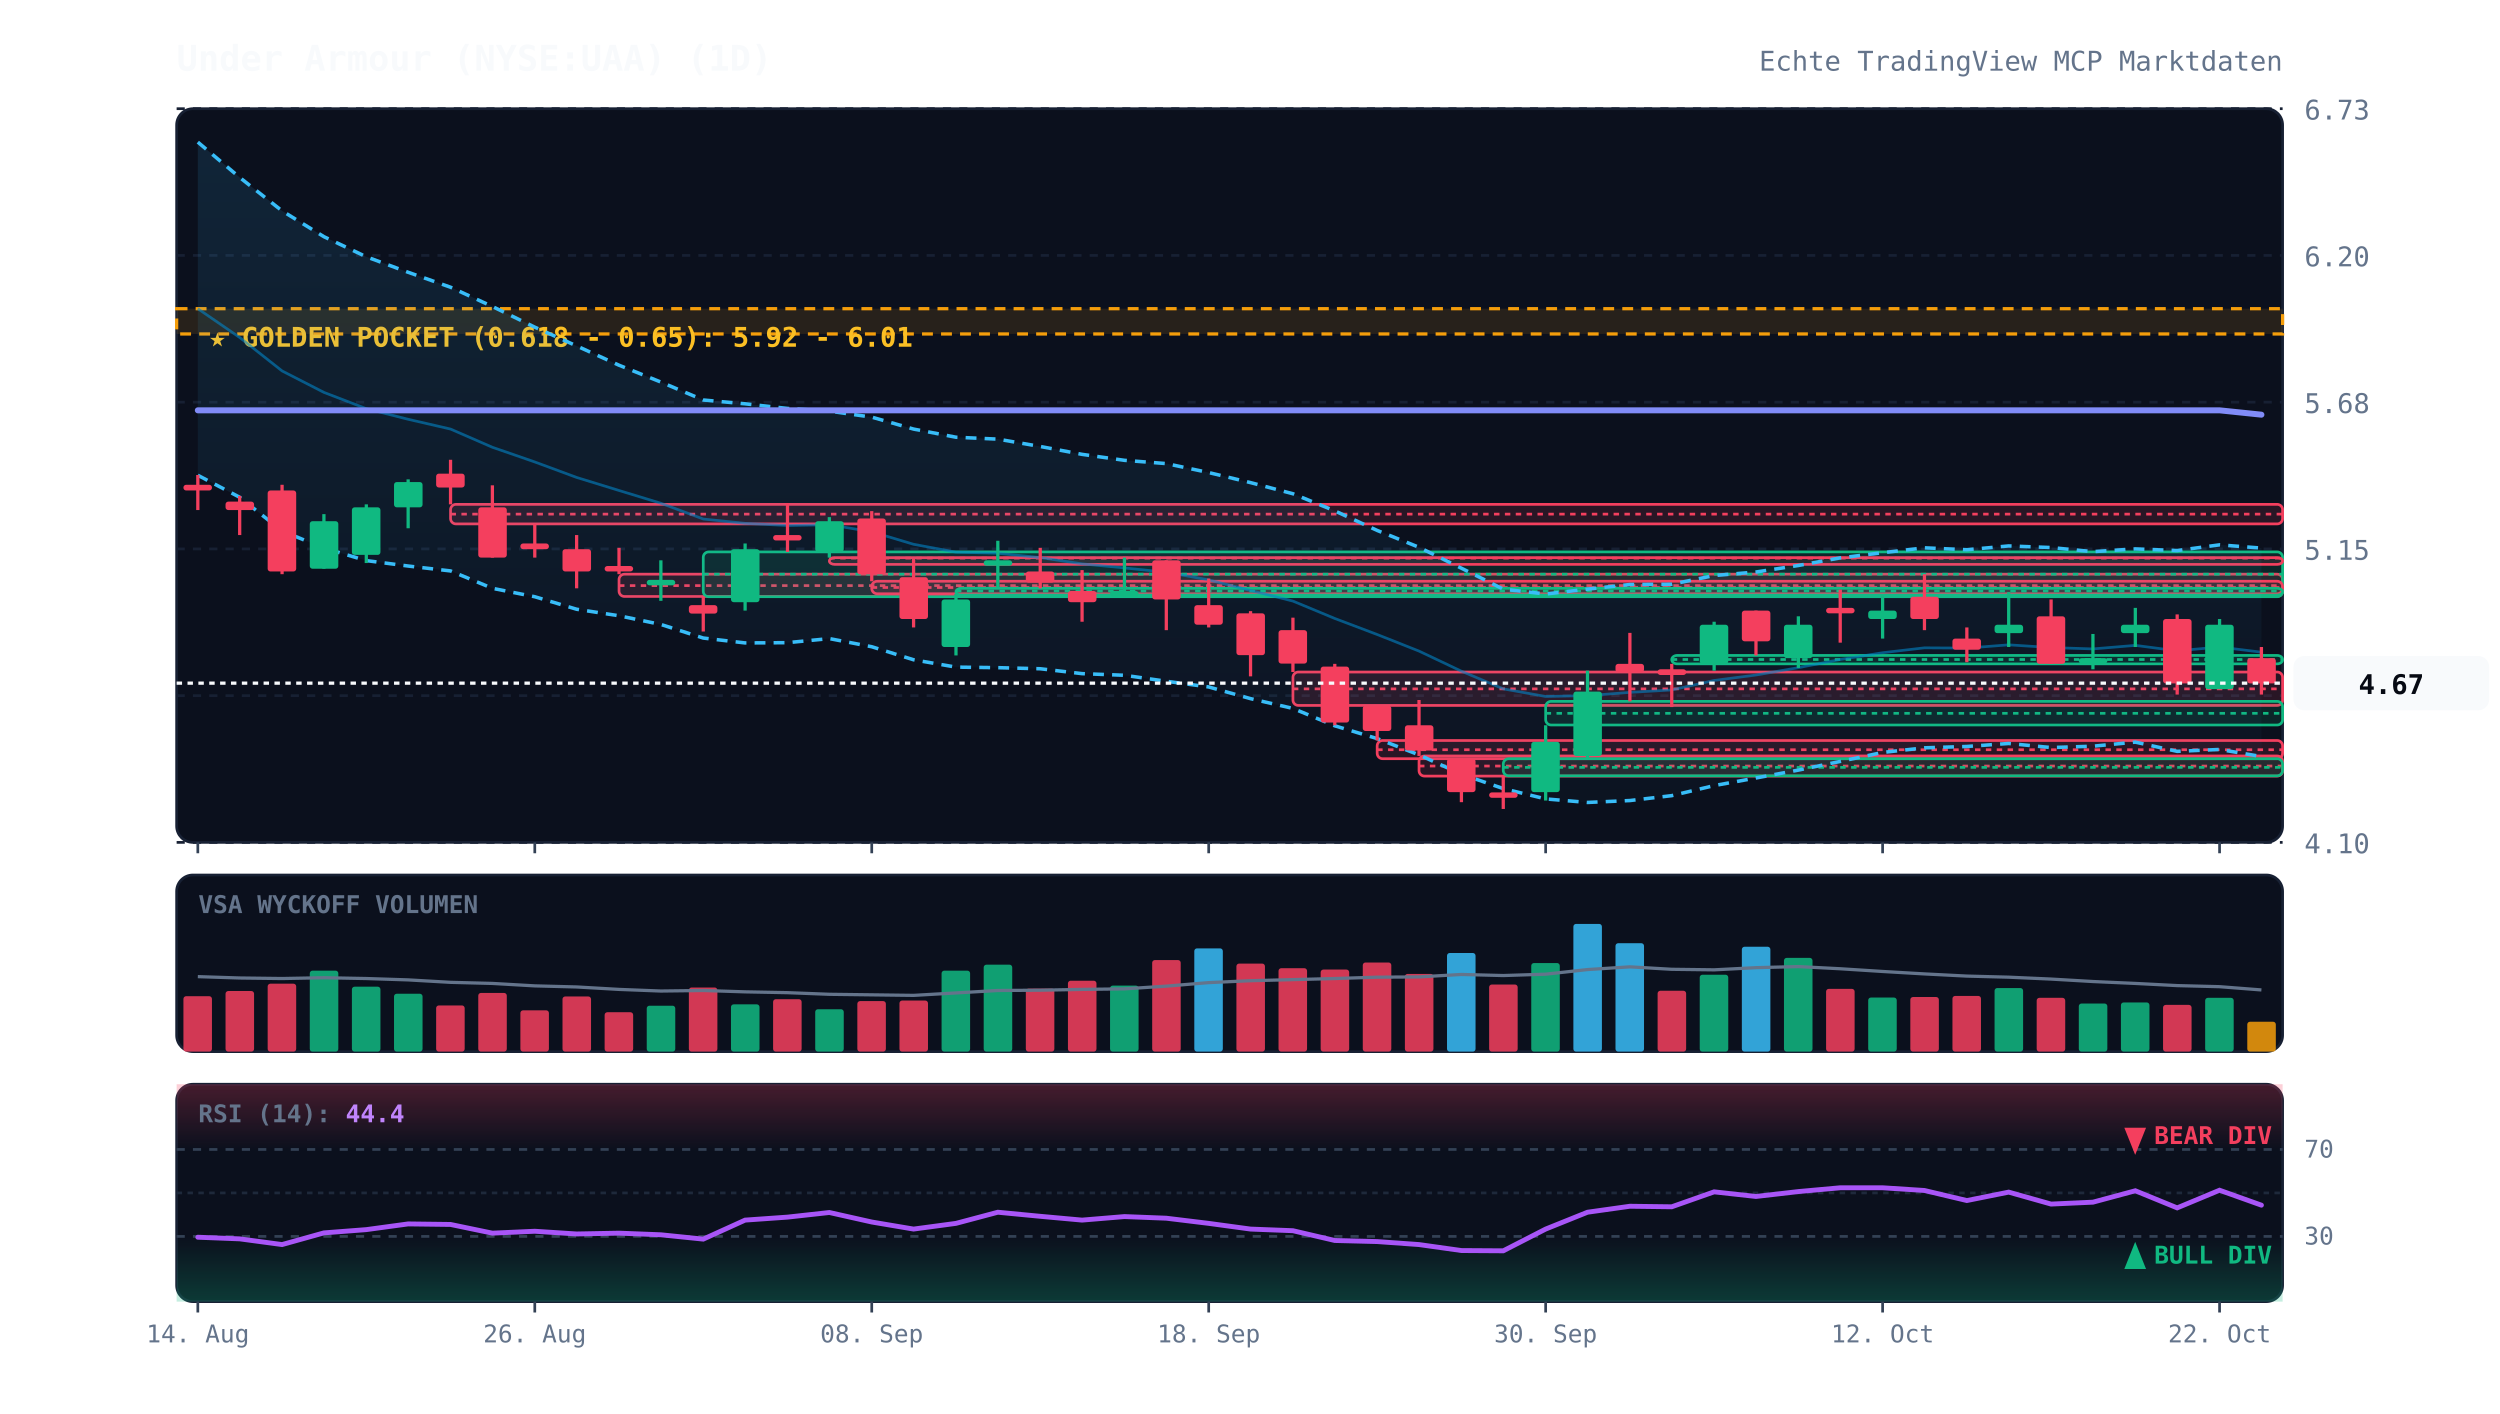
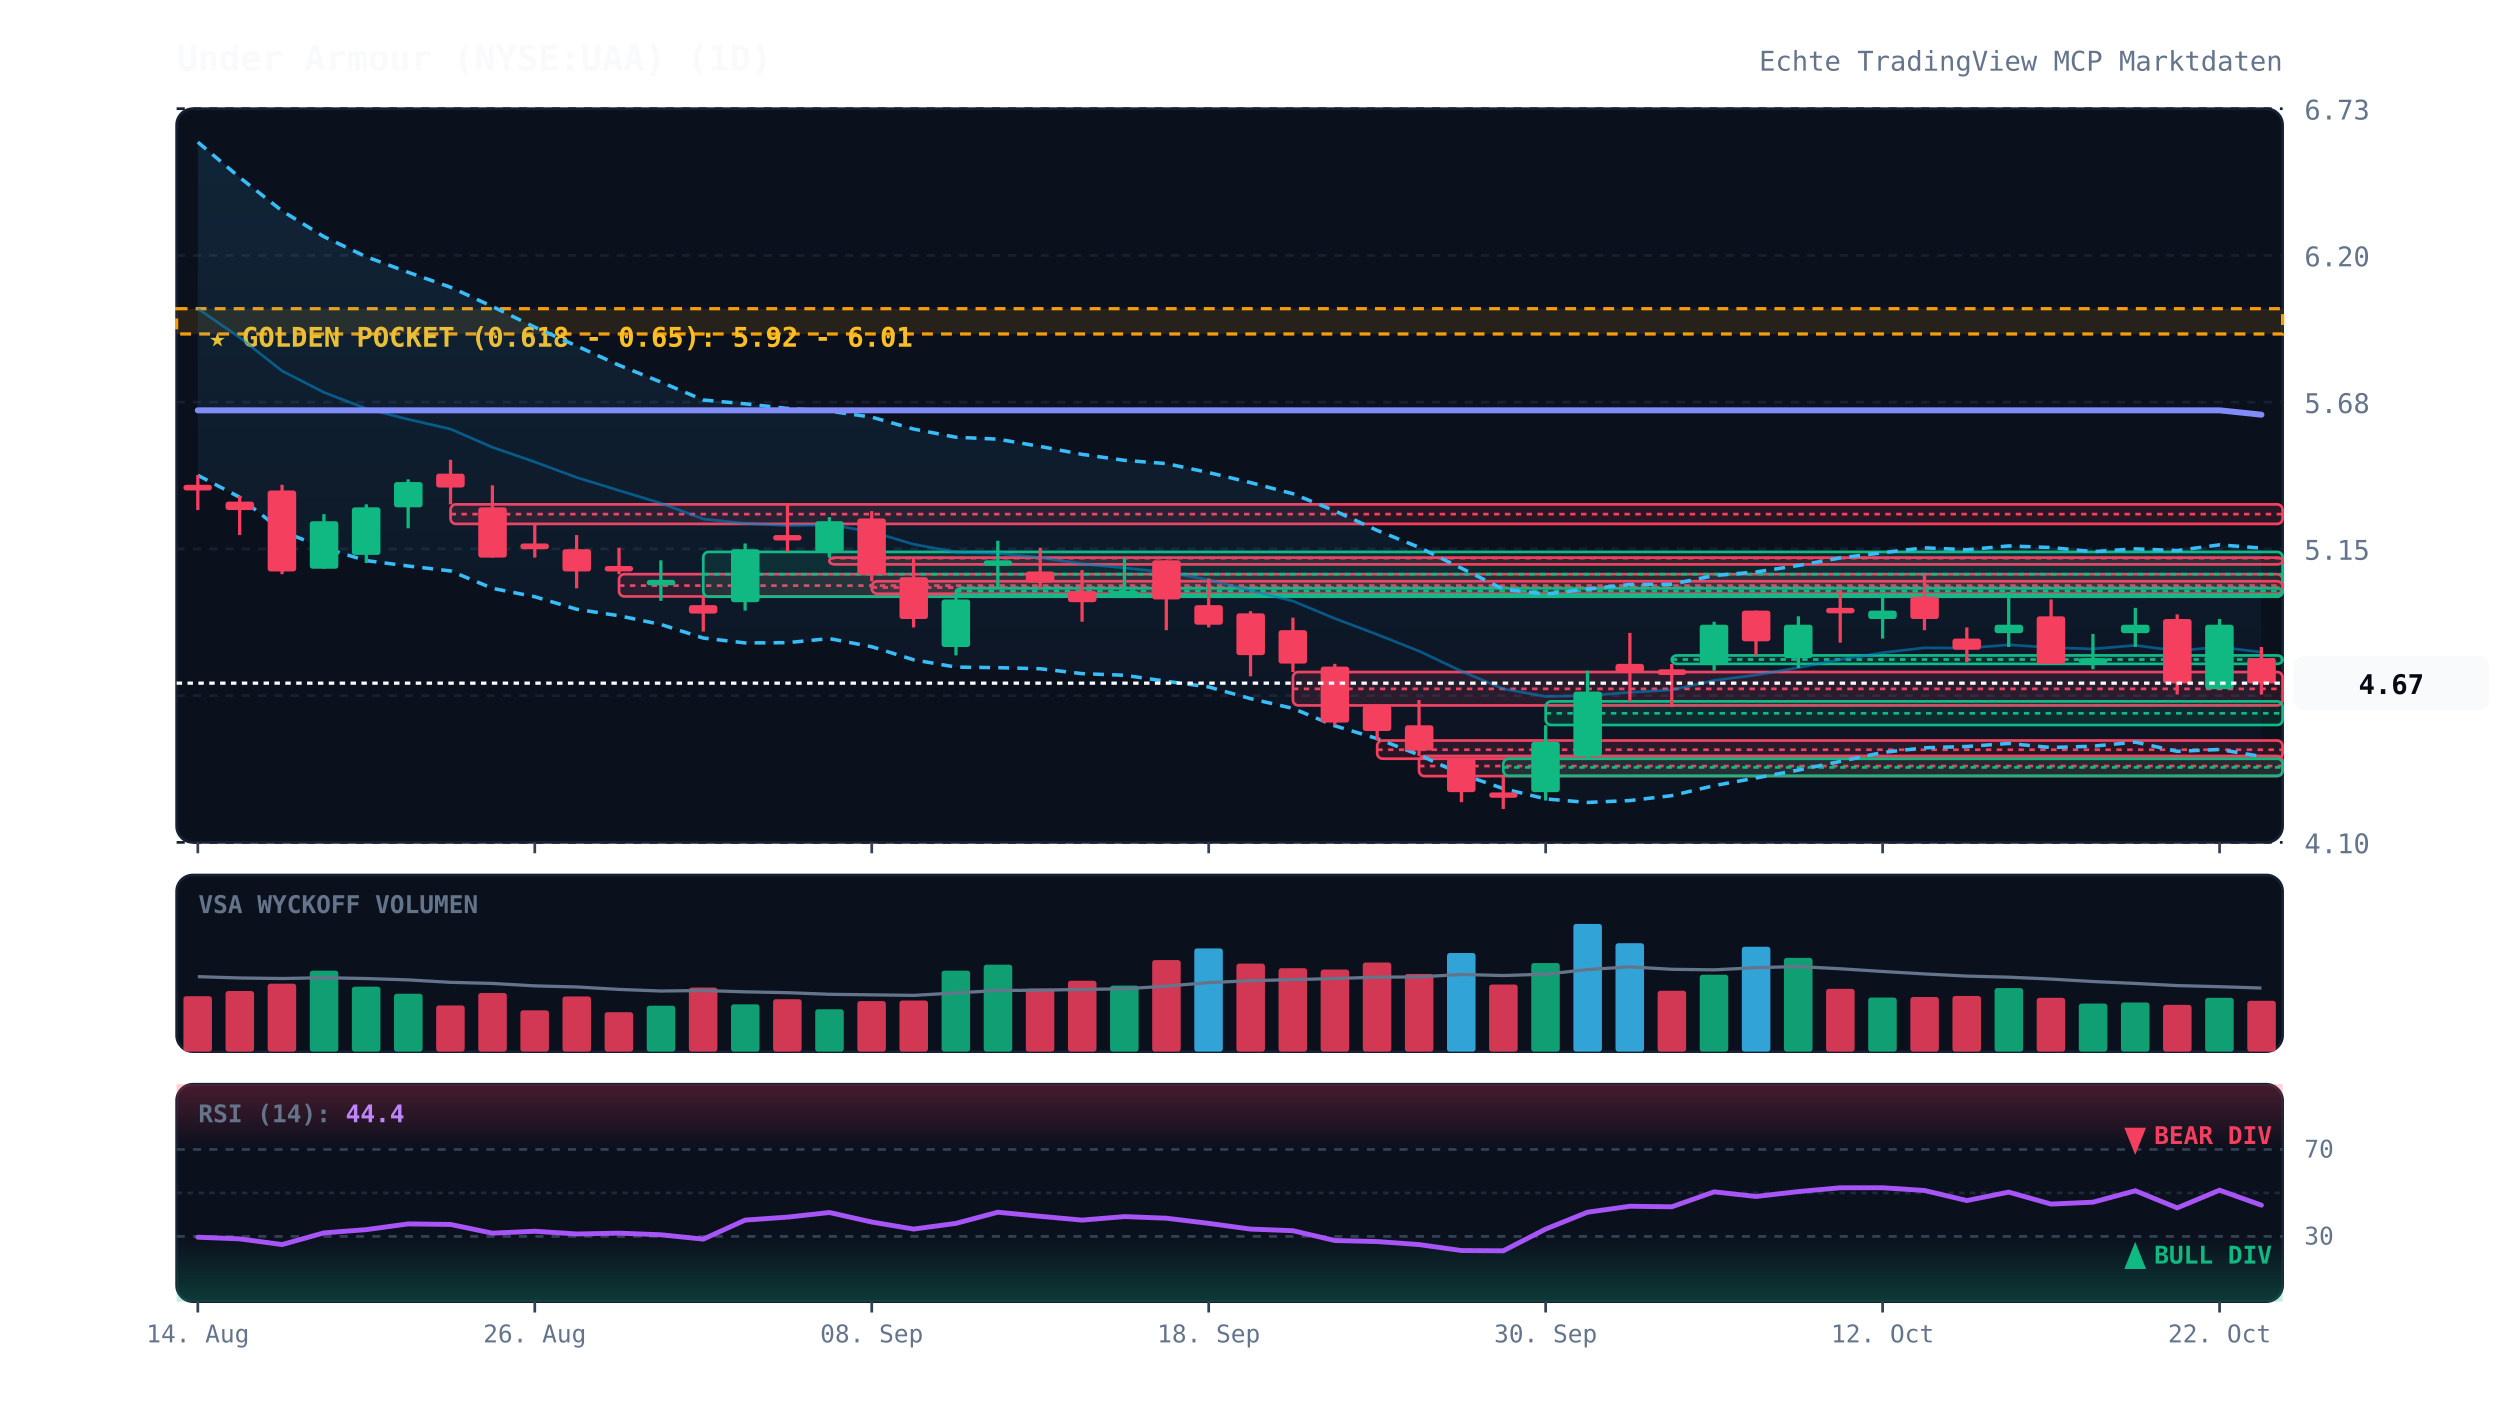
<svg xmlns="http://www.w3.org/2000/svg" viewBox="0 0 920 520" width="100%" height="100%" style="background:#070a13; font-family:'JetBrains Mono', monospace;">
  <defs>
    <linearGradient id="cloud-grad" x1="0%" y1="0%" x2="0%" y2="100%">
      <stop offset="0%" stop-color="#38bdf8" stop-opacity="0.12" />
      <stop offset="100%" stop-color="#38bdf8" stop-opacity="0.02" />
    </linearGradient>
    <linearGradient id="rsi-overbought" x1="0%" y1="0%" x2="0%" y2="100%">
      <stop offset="0%" stop-color="#f43f5e" stop-opacity="0.25" />
      <stop offset="100%" stop-color="#f43f5e" stop-opacity="0.0" />
    </linearGradient>
    <linearGradient id="rsi-oversold" x1="0%" y1="0%" x2="0%" y2="100%">
      <stop offset="0%" stop-color="#10b981" stop-opacity="0.0" />
      <stop offset="100%" stop-color="#10b981" stop-opacity="0.25" />
    </linearGradient>
  </defs>
  <rect x="65" y="40" width="775" height="270" fill="#0b101d" rx="6" stroke="#172033" stroke-width="1" />
  <rect x="65" y="322" width="775" height="65" fill="#0b101d" rx="6" stroke="#172033" stroke-width="1" />
  <rect x="65" y="399" width="775" height="80" fill="#0b101d" rx="6" stroke="#172033" stroke-width="1" />
  <line x1="65" y1="310.0" x2="840" y2="310.0" stroke="#172033" stroke-dasharray="3,3" stroke-width="1" />
  <text x="848" y="314.0" fill="#64748b" font-size="10" text-anchor="start">4.10</text>
  <line x1="65" y1="256.0" x2="840" y2="256.0" stroke="#172033" stroke-dasharray="3,3" stroke-width="1" />
  <text x="848" y="260.0" fill="#64748b" font-size="10" text-anchor="start">4.63</text>
  <line x1="65" y1="202.0" x2="840" y2="202.0" stroke="#172033" stroke-dasharray="3,3" stroke-width="1" />
  <text x="848" y="206.0" fill="#64748b" font-size="10" text-anchor="start">5.15</text>
  <line x1="65" y1="148.0" x2="840" y2="148.0" stroke="#172033" stroke-dasharray="3,3" stroke-width="1" />
  <text x="848" y="152.0" fill="#64748b" font-size="10" text-anchor="start">5.68</text>
  <line x1="65" y1="94.0" x2="840" y2="94.0" stroke="#172033" stroke-dasharray="3,3" stroke-width="1" />
  <text x="848" y="98.0" fill="#64748b" font-size="10" text-anchor="start">6.20</text>
  <line x1="65" y1="40.0" x2="840" y2="40.0" stroke="#172033" stroke-dasharray="3,3" stroke-width="1" />
  <text x="848" y="44.0" fill="#64748b" font-size="10" text-anchor="start">6.73</text>
  <rect x="65" y="113.6" width="775" height="9.3" fill="rgba(245, 158, 11, 0.12)" stroke="#f59e0b" stroke-dasharray="4,3" stroke-width="1.2" />
  <text x="77" y="127.6" fill="#fbbf24" font-size="10" font-weight="bold">★ GOLDEN POCKET (0.618 - 0.65): 5.92 - 6.01</text>
  <rect x="165.8" y="185.6" width="674.2" height="7.2" fill="rgba(244, 63, 94, 0.13)" stroke="#f43f5e" stroke-width="1" rx="2" />
  <line x1="165.8" y1="189.2" x2="840" y2="189.2" stroke="#f43f5e" stroke-dasharray="2,2" stroke-width="1" />
  <rect x="227.8" y="211.3" width="612.2" height="8.2" fill="rgba(244, 63, 94, 0.13)" stroke="#f43f5e" stroke-width="1" rx="2" />
  <line x1="227.8" y1="215.5" x2="840" y2="215.5" stroke="#f43f5e" stroke-dasharray="2,2" stroke-width="1" />
  <rect x="258.8" y="203.1" width="581.2" height="16.5" fill="rgba(16, 185, 129, 0.13)" stroke="#10b981" stroke-width="1" rx="2" />
  <line x1="258.8" y1="211.3" x2="840" y2="211.3" stroke="#10b981" stroke-dasharray="2,2" stroke-width="1" />
  <rect x="305.2" y="205.2" width="534.8" height="2.5" fill="rgba(244, 63, 94, 0.13)" stroke="#f43f5e" stroke-width="1" rx="2" />
  <line x1="305.2" y1="205.4" x2="840" y2="205.4" stroke="#f43f5e" stroke-dasharray="2,2" stroke-width="1" />
  <rect x="320.8" y="213.9" width="519.2" height="4.6" fill="rgba(244, 63, 94, 0.13)" stroke="#f43f5e" stroke-width="1" rx="2" />
  <line x1="320.8" y1="216.2" x2="840" y2="216.2" stroke="#f43f5e" stroke-dasharray="2,2" stroke-width="1" />
  <rect x="351.8" y="216.5" width="488.2" height="2.5" fill="rgba(16, 185, 129, 0.13)" stroke="#10b981" stroke-width="1" rx="2" />
  <line x1="351.8" y1="217.5" x2="840" y2="217.5" stroke="#10b981" stroke-dasharray="2,2" stroke-width="1" />
  <rect x="475.8" y="247.3" width="364.2" height="12.3" fill="rgba(244, 63, 94, 0.13)" stroke="#f43f5e" stroke-width="1" rx="2" />
  <line x1="475.8" y1="253.5" x2="840" y2="253.5" stroke="#f43f5e" stroke-dasharray="2,2" stroke-width="1" />
  <rect x="506.8" y="272.5" width="333.2" height="6.7" fill="rgba(244, 63, 94, 0.13)" stroke="#f43f5e" stroke-width="1" rx="2" />
  <line x1="506.8" y1="275.9" x2="840" y2="275.9" stroke="#f43f5e" stroke-dasharray="2,2" stroke-width="1" />
  <rect x="522.2" y="278.2" width="317.8" height="7.4" fill="rgba(244, 63, 94, 0.13)" stroke="#f43f5e" stroke-width="1" rx="2" />
  <line x1="522.2" y1="281.9" x2="840" y2="281.9" stroke="#f43f5e" stroke-dasharray="2,2" stroke-width="1" />
  <rect x="553.2" y="279.2" width="286.8" height="6.3" fill="rgba(16, 185, 129, 0.13)" stroke="#10b981" stroke-width="1" rx="2" />
  <line x1="553.2" y1="282.4" x2="840" y2="282.4" stroke="#10b981" stroke-dasharray="2,2" stroke-width="1" />
  <rect x="568.8" y="258.1" width="271.2" height="8.7" fill="rgba(16, 185, 129, 0.13)" stroke="#10b981" stroke-width="1" rx="2" />
  <line x1="568.8" y1="262.5" x2="840" y2="262.5" stroke="#10b981" stroke-dasharray="2,2" stroke-width="1" />
  <rect x="615.2" y="241.2" width="224.8" height="3.1" fill="rgba(16, 185, 129, 0.13)" stroke="#10b981" stroke-width="1" rx="2" />
  <line x1="615.2" y1="242.7" x2="840" y2="242.7" stroke="#10b981" stroke-dasharray="2,2" stroke-width="1" />
  <polygon points="72.8,52.3 88.2,65.3 103.8,77.6 119.2,87.1 134.8,94.5 150.2,100.2 165.8,105.7 181.2,112.8 196.8,120.4 212.2,127.3 227.8,134.4 243.2,140.6 258.8,147.2 274.2,148.6 289.8,150.3 305.2,151.3 320.8,153.5 336.2,157.9 351.8,160.9 367.2,161.6 382.8,164.3 398.2,167.2 413.8,169.4 429.2,170.6 444.8,173.9 460.2,177.6 475.8,181.7 491.2,188.0 506.8,195.2 522.2,201.4 537.8,209.1 553.2,216.8 568.8,218.6 584.2,216.8 599.8,215.1 615.2,215.0 630.8,211.8 646.2,210.5 661.8,208.1 677.2,205.3 692.8,203.4 708.2,201.6 723.8,202.3 739.2,200.9 754.8,201.5 770.2,203.0 785.8,202.0 801.2,202.6 816.8,200.5 832.2,201.7 832.2,278.4 816.8,275.8 801.2,276.5 785.8,273.1 770.2,274.6 754.8,275.1 739.2,273.6 723.8,274.7 708.2,275.2 692.8,276.9 677.2,280.2 661.8,283.4 646.2,286.3 630.8,289.1 615.2,292.8 599.8,294.6 584.2,295.3 568.8,294.0 553.2,290.2 537.8,284.9 522.2,277.8 506.8,271.8 491.2,267.1 475.8,260.7 460.2,257.1 444.8,252.8 429.2,250.7 413.8,248.5 398.2,247.9 382.8,246.1 367.2,245.7 351.8,245.5 336.2,242.8 320.8,238.0 305.2,235.0 289.8,236.5 274.2,236.6 258.8,234.8 243.2,229.8 227.8,226.6 212.2,224.2 196.8,219.6 181.2,216.5 165.8,210.1 150.2,208.3 134.8,206.3 119.2,201.7 103.8,195.4 88.2,183.0 72.8,174.9" fill="url(#cloud-grad)" />
  <polyline points="72.8,52.3 88.2,65.3 103.8,77.6 119.2,87.1 134.8,94.5 150.2,100.2 165.8,105.7 181.2,112.8 196.8,120.4 212.2,127.3 227.8,134.4 243.2,140.6 258.8,147.2 274.2,148.6 289.8,150.3 305.2,151.3 320.8,153.5 336.2,157.9 351.8,160.9 367.2,161.6 382.8,164.3 398.2,167.2 413.8,169.4 429.2,170.6 444.8,173.9 460.2,177.6 475.8,181.7 491.2,188.0 506.8,195.2 522.2,201.4 537.8,209.1 553.2,216.8 568.8,218.6 584.2,216.8 599.8,215.1 615.2,215.0 630.8,211.8 646.2,210.5 661.8,208.1 677.2,205.3 692.8,203.4 708.2,201.6 723.8,202.3 739.2,200.9 754.8,201.5 770.2,203.0 785.8,202.0 801.2,202.6 816.8,200.5 832.2,201.7" fill="none" stroke="#38bdf8" stroke-width="1.3" stroke-dasharray="4,3" />
  <polyline points="72.8,174.9 88.2,183.0 103.8,195.4 119.2,201.7 134.8,206.3 150.2,208.3 165.8,210.1 181.2,216.5 196.8,219.6 212.2,224.2 227.8,226.6 243.2,229.8 258.8,234.8 274.2,236.6 289.8,236.5 305.2,235.0 320.8,238.0 336.2,242.8 351.8,245.5 367.2,245.7 382.8,246.1 398.2,247.9 413.8,248.5 429.2,250.7 444.8,252.8 460.2,257.1 475.8,260.7 491.2,267.1 506.8,271.8 522.2,277.8 537.8,284.9 553.2,290.2 568.8,294.0 584.2,295.3 599.8,294.6 615.2,292.8 630.8,289.1 646.2,286.3 661.8,283.4 677.2,280.2 692.8,276.9 708.2,275.2 723.8,274.7 739.2,273.6 754.8,275.1 770.2,274.6 785.8,273.1 801.2,276.5 816.8,275.8 832.2,278.4" fill="none" stroke="#38bdf8" stroke-width="1.3" stroke-dasharray="4,3" />
  <polyline points="72.8,113.6 88.2,124.2 103.8,136.5 119.2,144.4 134.8,150.4 150.2,154.3 165.8,157.9 181.2,164.6 196.8,170.0 212.2,175.7 227.8,180.5 243.2,185.2 258.8,191.0 274.2,192.6 289.8,193.4 305.2,193.1 320.8,195.7 336.2,200.3 351.8,203.2 367.2,203.6 382.8,205.2 398.2,207.5 413.8,209.0 429.2,210.6 444.8,213.4 460.2,217.3 475.8,221.2 491.2,227.6 506.8,233.5 522.2,239.6 537.8,247.0 553.2,253.5 568.8,256.3 584.2,256.0 599.8,254.8 615.2,253.9 630.8,250.4 646.2,248.4 661.8,245.7 677.2,242.7 692.8,240.2 708.2,238.4 723.8,238.5 739.2,237.3 754.8,238.3 770.2,238.8 785.8,237.5 801.2,239.5 816.8,238.1 832.2,240.0" fill="none" stroke="#0284c7" stroke-width="1.0" stroke-opacity="0.6" />
  <polyline points="72.8,151.0 88.2,151.0 103.8,151.0 119.2,151.0 134.8,151.0 150.2,151.0 165.8,151.0 181.2,151.0 196.8,151.0 212.2,151.0 227.8,151.0 243.2,151.0 258.8,151.0 274.2,151.0 289.8,151.0 305.2,151.0 320.8,151.0 336.2,151.0 351.8,151.0 367.2,151.0 382.8,151.0 398.2,151.0 413.8,151.0 429.2,151.0 444.8,151.0 460.2,151.0 475.8,151.0 491.2,151.0 506.8,151.0 522.2,151.0 537.8,151.0 553.2,151.0 568.8,151.0 584.2,151.0 599.8,151.0 615.2,151.0 630.8,151.0 646.2,151.0 661.8,151.0 677.2,151.0 692.8,151.0 708.2,151.0 723.8,151.0 739.2,151.0 754.8,151.0 770.2,151.0 785.8,151.0 801.2,151.0 816.8,151.0 832.2,152.6" fill="none" stroke="#818cf8" stroke-width="2.2" stroke-linecap="round" />
  <line x1="72.8" y1="174.8" x2="72.8" y2="187.7" stroke="#f43f5e" stroke-width="1.2" />
  <rect x="67.5" y="178.4" width="10.5" height="2.1" fill="#f43f5e" rx="1" />
  <line x1="88.2" y1="182.5" x2="88.2" y2="196.9" stroke="#f43f5e" stroke-width="1.2" />
  <rect x="83.0" y="184.6" width="10.5" height="3.1" fill="#f43f5e" rx="1" />
  <line x1="103.8" y1="178.4" x2="103.8" y2="211.3" stroke="#f43f5e" stroke-width="1.2" />
  <rect x="98.5" y="180.5" width="10.5" height="29.8" fill="#f43f5e" rx="1" />
  <line x1="119.2" y1="189.2" x2="119.2" y2="209.3" stroke="#10b981" stroke-width="1.2" />
  <rect x="114.0" y="191.8" width="10.5" height="17.5" fill="#10b981" rx="1" />
  <line x1="134.8" y1="185.6" x2="134.8" y2="207.2" stroke="#10b981" stroke-width="1.2" />
  <rect x="129.5" y="186.7" width="10.5" height="17.5" fill="#10b981" rx="1" />
  <line x1="150.2" y1="176.4" x2="150.2" y2="194.4" stroke="#10b981" stroke-width="1.2" />
  <rect x="145.0" y="177.4" width="10.5" height="9.3" fill="#10b981" rx="1" />
  <line x1="165.8" y1="169.2" x2="165.8" y2="185.6" stroke="#f43f5e" stroke-width="1.2" />
  <rect x="160.5" y="174.3" width="10.5" height="5.1" fill="#f43f5e" rx="1" />
  <line x1="181.2" y1="178.6" x2="181.2" y2="205.2" stroke="#f43f5e" stroke-width="1.2" />
  <rect x="176.0" y="186.7" width="10.5" height="18.5" fill="#f43f5e" rx="1" />
  <line x1="196.8" y1="192.8" x2="196.8" y2="205.2" stroke="#f43f5e" stroke-width="1.2" />
  <rect x="191.5" y="200.0" width="10.5" height="2.1" fill="#f43f5e" rx="1" />
  <line x1="212.2" y1="196.9" x2="212.2" y2="216.5" stroke="#f43f5e" stroke-width="1.2" />
  <rect x="207.0" y="202.1" width="10.5" height="8.2" fill="#f43f5e" rx="1" />
  <line x1="227.8" y1="201.6" x2="227.8" y2="211.3" stroke="#f43f5e" stroke-width="1.2" />
  <rect x="222.5" y="208.3" width="10.5" height="2.0" fill="#f43f5e" rx="1" />
  <line x1="243.2" y1="206.2" x2="243.2" y2="221.1" stroke="#10b981" stroke-width="1.2" />
  <rect x="238.0" y="213.4" width="10.5" height="2.0" fill="#10b981" rx="1" />
  <line x1="258.8" y1="219.6" x2="258.8" y2="232.4" stroke="#f43f5e" stroke-width="1.2" />
  <rect x="253.5" y="222.7" width="10.5" height="3.1" fill="#f43f5e" rx="1" />
  <line x1="274.2" y1="200.0" x2="274.2" y2="224.7" stroke="#10b981" stroke-width="1.2" />
  <rect x="269.0" y="202.1" width="10.5" height="19.5" fill="#10b981" rx="1" />
  <line x1="289.8" y1="185.1" x2="289.8" y2="203.1" stroke="#f43f5e" stroke-width="1.2" />
  <rect x="284.5" y="196.9" width="10.5" height="2.0" fill="#f43f5e" rx="1" />
  <line x1="305.2" y1="190.3" x2="305.2" y2="205.2" stroke="#10b981" stroke-width="1.2" />
  <rect x="300.0" y="191.8" width="10.5" height="11.3" fill="#10b981" rx="1" />
  <line x1="320.8" y1="188.1" x2="320.8" y2="213.9" stroke="#f43f5e" stroke-width="1.2" />
  <rect x="315.5" y="190.8" width="10.5" height="20.6" fill="#f43f5e" rx="1" />
  <line x1="336.2" y1="205.7" x2="336.2" y2="230.9" stroke="#f43f5e" stroke-width="1.2" />
  <rect x="331.0" y="212.4" width="10.5" height="15.4" fill="#f43f5e" rx="1" />
  <line x1="351.8" y1="218.5" x2="351.8" y2="241.2" stroke="#10b981" stroke-width="1.2" />
  <rect x="346.5" y="220.6" width="10.5" height="17.5" fill="#10b981" rx="1" />
  <line x1="367.2" y1="199.0" x2="367.2" y2="216.5" stroke="#10b981" stroke-width="1.2" />
  <rect x="362.0" y="206.2" width="10.5" height="2.0" fill="#10b981" rx="1" />
  <line x1="382.8" y1="201.6" x2="382.8" y2="216.5" stroke="#f43f5e" stroke-width="1.2" />
  <rect x="377.5" y="210.3" width="10.5" height="4.1" fill="#f43f5e" rx="1" />
  <line x1="398.2" y1="209.8" x2="398.2" y2="228.8" stroke="#f43f5e" stroke-width="1.2" />
  <rect x="393.0" y="217.5" width="10.5" height="4.1" fill="#f43f5e" rx="1" />
  <line x1="413.8" y1="205.2" x2="413.8" y2="219.6" stroke="#10b981" stroke-width="1.2" />
  <rect x="408.5" y="217.5" width="10.5" height="2.1" fill="#10b981" rx="1" />
  <line x1="429.2" y1="206.2" x2="429.2" y2="231.9" stroke="#f43f5e" stroke-width="1.2" />
  <rect x="424.0" y="206.2" width="10.5" height="14.4" fill="#f43f5e" rx="1" />
  <line x1="444.8" y1="212.9" x2="444.8" y2="230.9" stroke="#f43f5e" stroke-width="1.2" />
  <rect x="439.5" y="222.7" width="10.5" height="7.2" fill="#f43f5e" rx="1" />
  <line x1="460.2" y1="224.9" x2="460.2" y2="248.9" stroke="#f43f5e" stroke-width="1.2" />
  <rect x="455.0" y="225.7" width="10.5" height="15.4" fill="#f43f5e" rx="1" />
  <line x1="475.8" y1="227.3" x2="475.8" y2="247.3" stroke="#f43f5e" stroke-width="1.2" />
  <rect x="470.5" y="231.9" width="10.5" height="12.3" fill="#f43f5e" rx="1" />
  <line x1="491.2" y1="244.3" x2="491.2" y2="266.9" stroke="#f43f5e" stroke-width="1.2" />
  <rect x="486.0" y="245.3" width="10.5" height="20.6" fill="#f43f5e" rx="1" />
  <line x1="506.8" y1="259.7" x2="506.8" y2="272.5" stroke="#f43f5e" stroke-width="1.2" />
  <rect x="501.5" y="259.7" width="10.5" height="9.3" fill="#f43f5e" rx="1" />
  <line x1="522.2" y1="257.6" x2="522.2" y2="278.2" stroke="#f43f5e" stroke-width="1.2" />
  <rect x="517.0" y="266.9" width="10.5" height="9.3" fill="#f43f5e" rx="1" />
  <line x1="537.8" y1="279.2" x2="537.8" y2="295.2" stroke="#f43f5e" stroke-width="1.2" />
  <rect x="532.5" y="279.2" width="10.5" height="12.3" fill="#f43f5e" rx="1" />
  <line x1="553.2" y1="285.6" x2="553.2" y2="297.7" stroke="#f43f5e" stroke-width="1.2" />
  <rect x="548.0" y="291.6" width="10.5" height="2.0" fill="#f43f5e" rx="1" />
  <line x1="568.8" y1="266.9" x2="568.8" y2="294.6" stroke="#10b981" stroke-width="1.2" />
  <rect x="563.5" y="273.0" width="10.5" height="18.5" fill="#10b981" rx="1" />
  <line x1="584.2" y1="246.8" x2="584.2" y2="279.2" stroke="#10b981" stroke-width="1.2" />
  <rect x="579.0" y="254.5" width="10.5" height="23.7" fill="#10b981" rx="1" />
  <line x1="599.8" y1="232.9" x2="599.8" y2="258.1" stroke="#f43f5e" stroke-width="1.2" />
  <rect x="594.5" y="244.3" width="10.5" height="3.1" fill="#f43f5e" rx="1" />
  <line x1="615.2" y1="244.3" x2="615.2" y2="260.2" stroke="#f43f5e" stroke-width="1.2" />
  <rect x="610.0" y="246.3" width="10.5" height="2.1" fill="#f43f5e" rx="1" />
  <line x1="630.8" y1="228.8" x2="630.8" y2="246.8" stroke="#10b981" stroke-width="1.2" />
  <rect x="625.5" y="229.9" width="10.5" height="14.4" fill="#10b981" rx="1" />
  <line x1="646.2" y1="224.7" x2="646.2" y2="241.2" stroke="#f43f5e" stroke-width="1.2" />
  <rect x="641.0" y="224.7" width="10.5" height="11.3" fill="#f43f5e" rx="1" />
  <line x1="661.8" y1="226.8" x2="661.8" y2="245.8" stroke="#10b981" stroke-width="1.2" />
  <rect x="656.5" y="229.9" width="10.5" height="12.3" fill="#10b981" rx="1" />
  <line x1="677.2" y1="217.0" x2="677.2" y2="236.5" stroke="#f43f5e" stroke-width="1.2" />
  <rect x="672.0" y="223.7" width="10.5" height="2.0" fill="#f43f5e" rx="1" />
  <line x1="692.8" y1="219.1" x2="692.8" y2="235.0" stroke="#10b981" stroke-width="1.2" />
  <rect x="687.5" y="224.7" width="10.5" height="3.1" fill="#10b981" rx="1" />
  <line x1="708.2" y1="211.3" x2="708.2" y2="231.9" stroke="#f43f5e" stroke-width="1.2" />
  <rect x="703.0" y="219.6" width="10.5" height="8.2" fill="#f43f5e" rx="1" />
  <line x1="723.8" y1="230.9" x2="723.8" y2="243.7" stroke="#f43f5e" stroke-width="1.2" />
  <rect x="718.5" y="235.0" width="10.5" height="4.1" fill="#f43f5e" rx="1" />
  <line x1="739.2" y1="217.9" x2="739.2" y2="238.1" stroke="#10b981" stroke-width="1.2" />
  <rect x="734.0" y="229.9" width="10.5" height="3.1" fill="#10b981" rx="1" />
  <line x1="754.8" y1="220.6" x2="754.8" y2="244.3" stroke="#f43f5e" stroke-width="1.2" />
  <rect x="749.5" y="226.8" width="10.5" height="17.5" fill="#f43f5e" rx="1" />
  <line x1="770.2" y1="233.3" x2="770.2" y2="246.3" stroke="#10b981" stroke-width="1.2" />
  <rect x="765.0" y="242.2" width="10.5" height="2.0" fill="#10b981" rx="1" />
  <line x1="785.8" y1="223.7" x2="785.8" y2="238.1" stroke="#10b981" stroke-width="1.2" />
  <rect x="780.5" y="229.9" width="10.5" height="3.1" fill="#10b981" rx="1" />
  <line x1="801.2" y1="226.1" x2="801.2" y2="255.6" stroke="#f43f5e" stroke-width="1.2" />
  <rect x="796.0" y="227.8" width="10.5" height="23.7" fill="#f43f5e" rx="1" />
  <line x1="816.8" y1="227.8" x2="816.8" y2="253.5" stroke="#10b981" stroke-width="1.2" />
  <rect x="811.5" y="229.9" width="10.5" height="23.7" fill="#10b981" rx="1" />
  <line x1="832.2" y1="238.1" x2="832.2" y2="255.6" stroke="#f43f5e" stroke-width="1.2" />
  <rect x="827.0" y="242.2" width="10.5" height="9.3" fill="#f43f5e" rx="1" />
  <line x1="65" y1="251.4" x2="840" y2="251.4" stroke="#f8fafc" stroke-width="1.2" stroke-dasharray="2,2" />
  <rect x="844" y="241.4" width="72" height="20" fill="#f8fafc" rx="4" />
  <text x="880" y="255.4" fill="#070a13" font-size="10" font-weight="bold" text-anchor="middle">4.67</text>
  <text x="73" y="336" fill="#64748b" font-size="9" font-weight="bold">VSA WYCKOFF VOLUMEN</text>
  <rect x="67.5" y="366.6" width="10.5" height="20.4" fill="#f43f5e" opacity="0.85" rx="1" />
  <rect x="83.0" y="364.7" width="10.5" height="22.3" fill="#f43f5e" opacity="0.85" rx="1" />
  <rect x="98.5" y="362.0" width="10.5" height="25.0" fill="#f43f5e" opacity="0.85" rx="1" />
  <rect x="114.0" y="357.2" width="10.5" height="29.8" fill="#10b981" opacity="0.85" rx="1" />
  <rect x="129.5" y="363.1" width="10.5" height="23.9" fill="#10b981" opacity="0.85" rx="1" />
  <rect x="145.0" y="365.7" width="10.5" height="21.3" fill="#10b981" opacity="0.85" rx="1" />
  <rect x="160.5" y="370.0" width="10.5" height="17.0" fill="#f43f5e" opacity="0.85" rx="1" />
  <rect x="176.0" y="365.4" width="10.5" height="21.6" fill="#f43f5e" opacity="0.85" rx="1" />
  <rect x="191.5" y="371.8" width="10.5" height="15.2" fill="#f43f5e" opacity="0.85" rx="1" />
  <rect x="207.0" y="366.7" width="10.5" height="20.3" fill="#f43f5e" opacity="0.85" rx="1" />
  <rect x="222.5" y="372.5" width="10.5" height="14.5" fill="#f43f5e" opacity="0.85" rx="1" />
  <rect x="238.0" y="370.1" width="10.5" height="16.9" fill="#10b981" opacity="0.85" rx="1" />
  <rect x="253.5" y="363.4" width="10.5" height="23.6" fill="#f43f5e" opacity="0.85" rx="1" />
  <rect x="269.0" y="369.6" width="10.5" height="17.4" fill="#10b981" opacity="0.85" rx="1" />
  <rect x="284.5" y="367.7" width="10.5" height="19.3" fill="#f43f5e" opacity="0.85" rx="1" />
  <rect x="300.0" y="371.4" width="10.5" height="15.6" fill="#10b981" opacity="0.85" rx="1" />
  <rect x="315.5" y="368.4" width="10.5" height="18.6" fill="#f43f5e" opacity="0.85" rx="1" />
  <rect x="331.0" y="368.2" width="10.5" height="18.8" fill="#f43f5e" opacity="0.85" rx="1" />
  <rect x="346.5" y="357.2" width="10.5" height="29.8" fill="#10b981" opacity="0.85" rx="1" />
  <rect x="362.0" y="355.0" width="10.5" height="32.0" fill="#10b981" opacity="0.85" rx="1" />
  <rect x="377.5" y="363.8" width="10.5" height="23.2" fill="#f43f5e" opacity="0.85" rx="1" />
  <rect x="393.0" y="360.9" width="10.5" height="26.1" fill="#f43f5e" opacity="0.85" rx="1" />
  <rect x="408.5" y="362.7" width="10.5" height="24.3" fill="#10b981" opacity="0.85" rx="1" />
  <rect x="424.0" y="353.3" width="10.5" height="33.7" fill="#f43f5e" opacity="0.85" rx="1" />
  <rect x="439.5" y="349.0" width="10.5" height="38.0" fill="#38bdf8" opacity="0.85" rx="1" />
  <rect x="455.0" y="354.6" width="10.5" height="32.4" fill="#f43f5e" opacity="0.85" rx="1" />
  <rect x="470.5" y="356.3" width="10.5" height="30.7" fill="#f43f5e" opacity="0.85" rx="1" />
  <rect x="486.0" y="356.8" width="10.5" height="30.2" fill="#f43f5e" opacity="0.85" rx="1" />
  <rect x="501.5" y="354.2" width="10.5" height="32.8" fill="#f43f5e" opacity="0.85" rx="1" />
  <rect x="517.0" y="358.4" width="10.5" height="28.6" fill="#f43f5e" opacity="0.85" rx="1" />
  <rect x="532.5" y="350.7" width="10.5" height="36.3" fill="#38bdf8" opacity="0.85" rx="1" />
  <rect x="548.0" y="362.3" width="10.5" height="24.7" fill="#f43f5e" opacity="0.85" rx="1" />
  <rect x="563.5" y="354.4" width="10.5" height="32.6" fill="#10b981" opacity="0.85" rx="1" />
  <rect x="579.0" y="340.0" width="10.5" height="47.0" fill="#38bdf8" opacity="0.85" rx="1" />
  <rect x="594.5" y="347.1" width="10.5" height="39.9" fill="#38bdf8" opacity="0.85" rx="1" />
  <rect x="610.0" y="364.6" width="10.5" height="22.4" fill="#f43f5e" opacity="0.85" rx="1" />
  <rect x="625.5" y="358.7" width="10.5" height="28.3" fill="#10b981" opacity="0.85" rx="1" />
  <rect x="641.0" y="348.4" width="10.5" height="38.6" fill="#38bdf8" opacity="0.85" rx="1" />
  <rect x="656.5" y="352.5" width="10.5" height="34.5" fill="#10b981" opacity="0.85" rx="1" />
  <rect x="672.0" y="363.9" width="10.5" height="23.1" fill="#f43f5e" opacity="0.85" rx="1" />
  <rect x="687.5" y="367.1" width="10.5" height="19.9" fill="#10b981" opacity="0.85" rx="1" />
  <rect x="703.0" y="366.9" width="10.5" height="20.1" fill="#f43f5e" opacity="0.85" rx="1" />
  <rect x="718.5" y="366.5" width="10.5" height="20.5" fill="#f43f5e" opacity="0.85" rx="1" />
  <rect x="734.0" y="363.6" width="10.5" height="23.4" fill="#10b981" opacity="0.85" rx="1" />
  <rect x="749.5" y="367.2" width="10.5" height="19.8" fill="#f43f5e" opacity="0.85" rx="1" />
  <rect x="765.0" y="369.3" width="10.5" height="17.7" fill="#10b981" opacity="0.85" rx="1" />
  <rect x="780.5" y="368.9" width="10.5" height="18.1" fill="#10b981" opacity="0.85" rx="1" />
  <rect x="796.0" y="369.8" width="10.5" height="17.2" fill="#f43f5e" opacity="0.85" rx="1" />
  <rect x="811.5" y="367.2" width="10.5" height="19.8" fill="#10b981" opacity="0.85" rx="1" />
-   <rect x="827.0" y="376.0" width="10.5" height="11.0" fill="#f59e0b" opacity="0.85" rx="1" />
-   <polyline points="72.8,359.4 88.2,359.9 103.8,360.1 119.2,359.8 134.8,360.1 150.2,360.6 165.8,361.5 181.2,361.9 196.8,362.8 212.2,363.2 227.8,364.1 243.2,364.7 258.8,364.5 274.2,365.0 289.8,365.3 305.2,365.9 320.8,366.1 336.2,366.3 351.8,365.4 367.2,364.5 382.8,364.4 398.2,364.1 413.8,363.9 429.2,362.9 444.8,361.6 460.2,360.9 475.8,360.5 491.2,360.1 506.8,359.6 522.2,359.5 537.8,358.6 553.2,359.0 568.8,358.5 584.2,356.8 599.8,355.8 615.2,356.7 630.8,356.9 646.2,356.1 661.8,355.7 677.2,356.5 692.8,357.5 708.2,358.4 723.8,359.2 739.2,359.6 754.8,360.3 770.2,361.2 785.8,361.9 801.2,362.7 816.8,363.1 832.2,364.3" fill="none" stroke="#64748b" stroke-width="1.2" />
+   <rect x="827.0" y="368.3" width="10.5" height="18.7" fill="#f43f5e" opacity="0.85" rx="1" />
+   <polyline points="72.8,359.4 88.2,359.9 103.8,360.1 119.2,359.8 134.8,360.1 150.2,360.6 165.8,361.5 181.2,361.9 196.8,362.8 212.2,363.2 227.8,364.1 243.2,364.7 258.8,364.5 274.2,365.0 289.8,365.3 305.2,365.9 320.8,366.1 336.2,366.3 351.8,365.4 367.2,364.5 382.8,364.4 398.2,364.1 413.8,363.9 429.2,362.9 444.8,361.6 460.2,360.9 475.8,360.5 491.2,360.1 506.8,359.6 522.2,359.5 537.8,358.6 553.2,359.0 568.8,358.5 584.2,356.8 599.8,355.8 615.2,356.7 630.8,356.9 646.2,356.1 661.8,355.7 677.2,356.5 692.8,357.5 708.2,358.4 723.8,359.2 739.2,359.6 754.8,360.3 770.2,361.2 785.8,361.9 801.2,362.7 816.8,363.1 832.2,363.6" fill="none" stroke="#64748b" stroke-width="1.2" />
  <rect x="65" y="399" width="775" height="24.0" fill="url(#rsi-overbought)" />
  <rect x="65" y="455.0" width="775" height="24.0" fill="url(#rsi-oversold)" />
  <line x1="65" y1="423.0" x2="840" y2="423.0" stroke="#334155" stroke-dasharray="3,3" stroke-width="1" />
  <text x="848" y="426.0" fill="#64748b" font-size="9">70</text>
  <line x1="65" y1="439.0" x2="840" y2="439.0" stroke="#1e293b" stroke-dasharray="2,2" stroke-width="1" />
  <line x1="65" y1="455.0" x2="840" y2="455.0" stroke="#334155" stroke-dasharray="3,3" stroke-width="1" />
  <text x="848" y="458.0" fill="#64748b" font-size="9">30</text>
  <polyline points="72.8,455.3 88.2,455.9 103.8,458.0 119.2,453.7 134.8,452.5 150.2,450.4 165.8,450.6 181.2,453.8 196.8,453.1 212.2,454.1 227.8,453.8 243.2,454.4 258.8,456.0 274.2,449.0 289.8,447.9 305.2,446.2 320.8,449.7 336.2,452.3 351.8,450.2 367.2,446.1 382.8,447.6 398.2,449.0 413.8,447.7 429.2,448.3 444.8,450.2 460.2,452.3 475.8,452.9 491.2,456.5 506.8,456.9 522.2,458.0 537.8,460.2 553.2,460.3 568.8,452.3 584.2,446.1 599.8,443.9 615.2,444.1 630.8,438.6 646.2,440.3 661.8,438.5 677.2,437.1 692.8,437.1 708.2,438.1 723.8,441.8 739.2,438.7 754.8,443.1 770.2,442.4 785.8,438.2 801.2,444.5 816.8,438.0 832.2,443.5" fill="none" stroke="#a855f7" stroke-width="1.8" stroke-linecap="round" />
  <g transform="translate(785.75, 467)">
    <path d="M 0 -10 L 4 0 L -4 0 Z" fill="#10b981" />
    <text x="7" y="-2" fill="#10b981" font-size="9" font-weight="bold">BULL DIV</text>
  </g>
  <g transform="translate(785.75, 415)">
    <path d="M 0 10 L 4 0 L -4 0 Z" fill="#f43f5e" />
    <text x="7" y="6" fill="#f43f5e" font-size="9" font-weight="bold">BEAR DIV</text>
  </g>
  <text x="73" y="413" fill="#64748b" font-size="9" font-weight="bold">RSI (14): <tspan fill="#c084fc">44.4</tspan>
  </text>
  <line x1="72.8" y1="310" x2="72.8" y2="314" stroke="#334155" stroke-width="1" />
  <line x1="72.8" y1="479" x2="72.8" y2="483" stroke="#334155" stroke-width="1" />
  <text x="72.8" y="494" fill="#64748b" font-size="9" text-anchor="middle">14. Aug</text>
  <line x1="196.8" y1="310" x2="196.8" y2="314" stroke="#334155" stroke-width="1" />
  <line x1="196.8" y1="479" x2="196.8" y2="483" stroke="#334155" stroke-width="1" />
  <text x="196.8" y="494" fill="#64748b" font-size="9" text-anchor="middle">26. Aug</text>
  <line x1="320.8" y1="310" x2="320.8" y2="314" stroke="#334155" stroke-width="1" />
  <line x1="320.8" y1="479" x2="320.8" y2="483" stroke="#334155" stroke-width="1" />
  <text x="320.8" y="494" fill="#64748b" font-size="9" text-anchor="middle">08. Sep</text>
  <line x1="444.8" y1="310" x2="444.8" y2="314" stroke="#334155" stroke-width="1" />
  <line x1="444.8" y1="479" x2="444.8" y2="483" stroke="#334155" stroke-width="1" />
  <text x="444.8" y="494" fill="#64748b" font-size="9" text-anchor="middle">18. Sep</text>
  <line x1="568.8" y1="310" x2="568.8" y2="314" stroke="#334155" stroke-width="1" />
  <line x1="568.8" y1="479" x2="568.8" y2="483" stroke="#334155" stroke-width="1" />
  <text x="568.8" y="494" fill="#64748b" font-size="9" text-anchor="middle">30. Sep</text>
  <line x1="692.8" y1="310" x2="692.8" y2="314" stroke="#334155" stroke-width="1" />
  <line x1="692.8" y1="479" x2="692.8" y2="483" stroke="#334155" stroke-width="1" />
  <text x="692.8" y="494" fill="#64748b" font-size="9" text-anchor="middle">12. Oct</text>
  <line x1="816.8" y1="310" x2="816.8" y2="314" stroke="#334155" stroke-width="1" />
  <line x1="816.8" y1="479" x2="816.8" y2="483" stroke="#334155" stroke-width="1" />
  <text x="816.8" y="494" fill="#64748b" font-size="9" text-anchor="middle">22. Oct</text>
  <text x="65" y="26" fill="#f8fafc" font-size="13" font-weight="bold">Under Armour (NYSE:UAA) (1D)</text>
  <text x="840" y="26" fill="#64748b" font-size="10" text-anchor="end">Echte TradingView MCP Marktdaten</text>
</svg>
